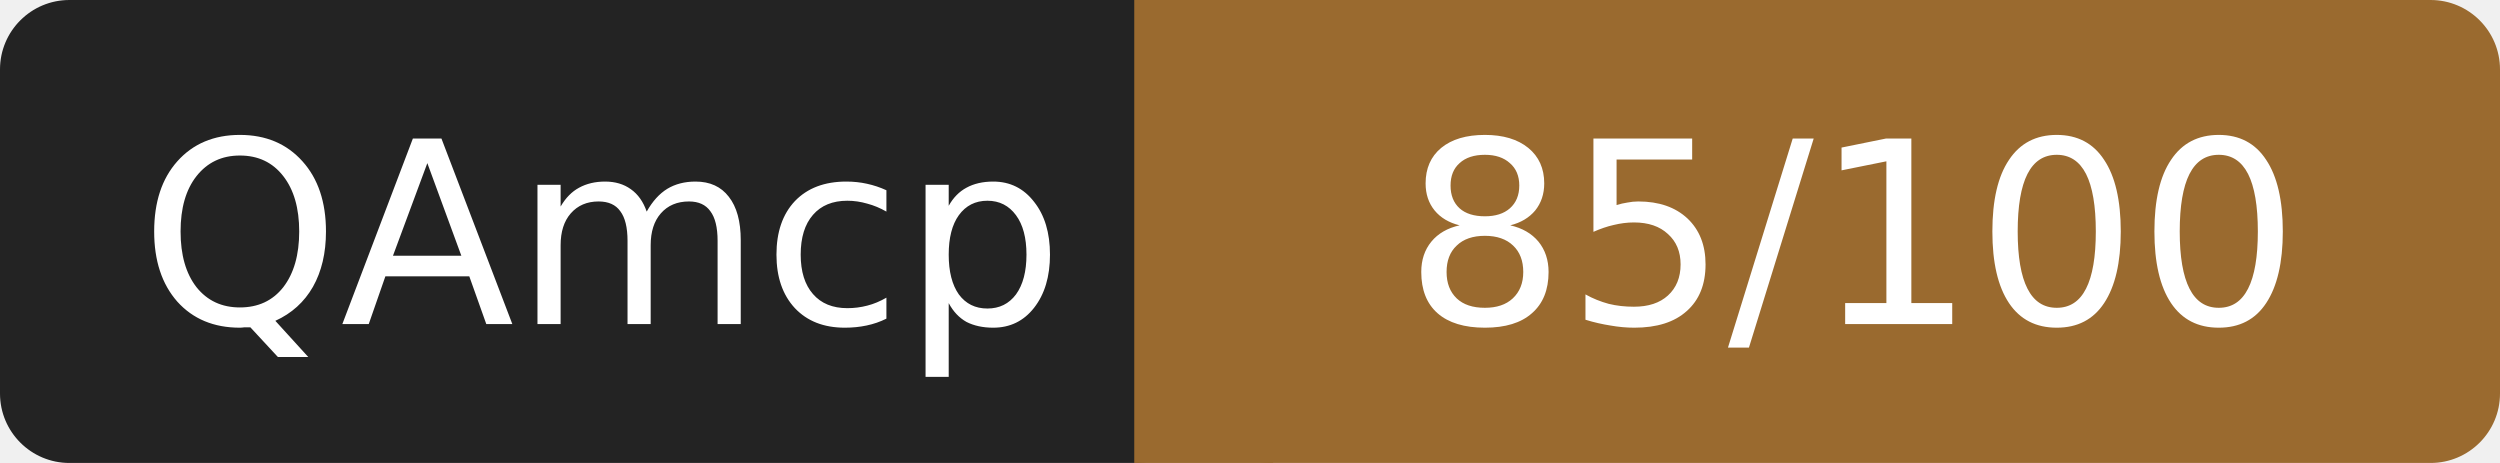
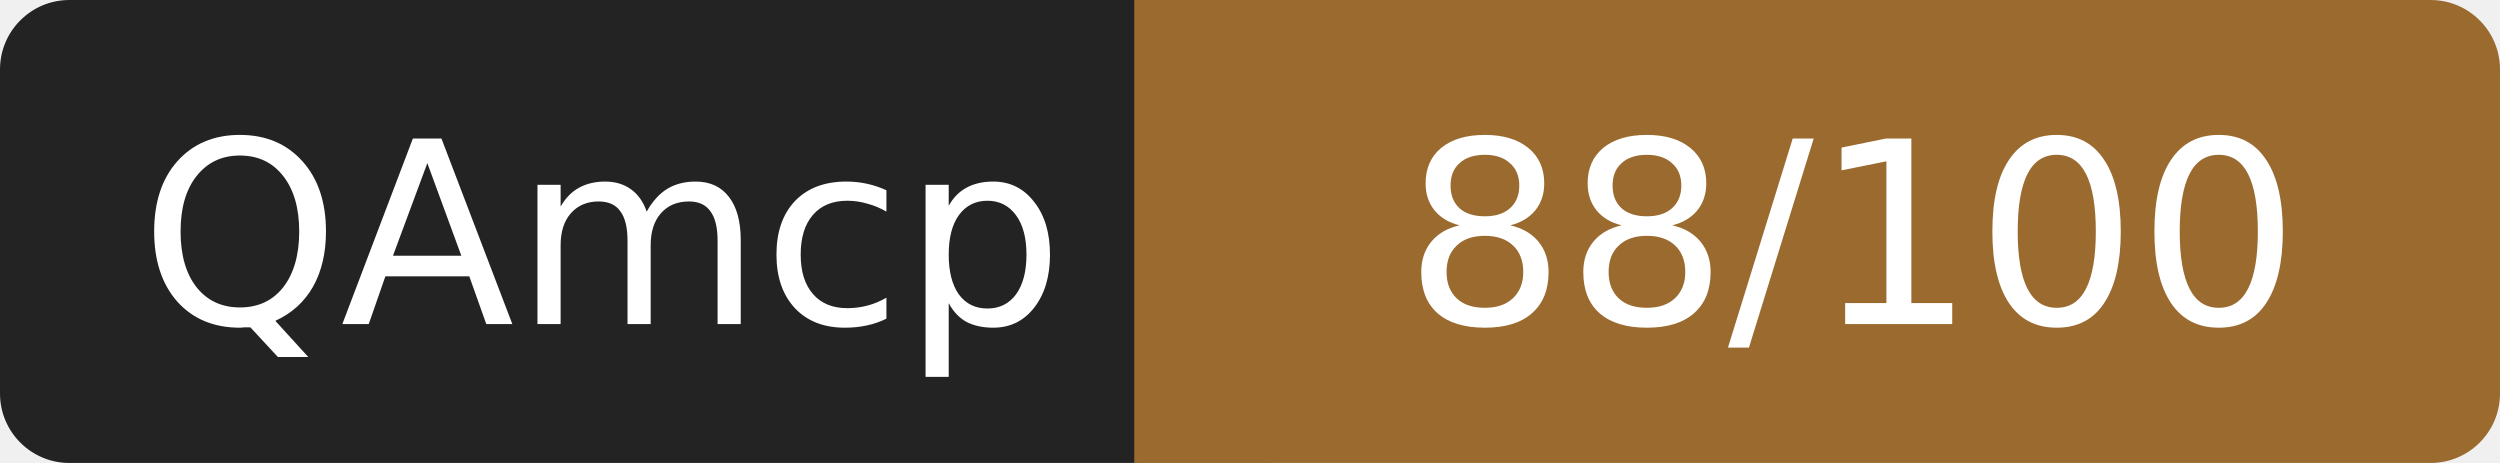
- <svg xmlns="http://www.w3.org/2000/svg" width="108" height="20" role="img" aria-label="QAmcp: 85/100">
+ <svg xmlns="http://www.w3.org/2000/svg" width="108" height="20" role="img" aria-label="QAmcp: 88/100">
  <rect width="52" height="20" rx="3" fill="#232323" />
  <rect x="52" width="56" height="20" rx="3" fill="#9a6a2f" />
  <rect x="49" width="6" height="20" fill="#9a6a2f" />
  <g fill="#fff" font-family="Verdana,DejaVu Sans,sans-serif" font-size="11" text-anchor="middle">
    <text x="26" y="14">QAmcp</text>
-     <text x="80" y="14">85/100</text>
+     <text x="80" y="14">88/100</text>
  </g>
</svg>
